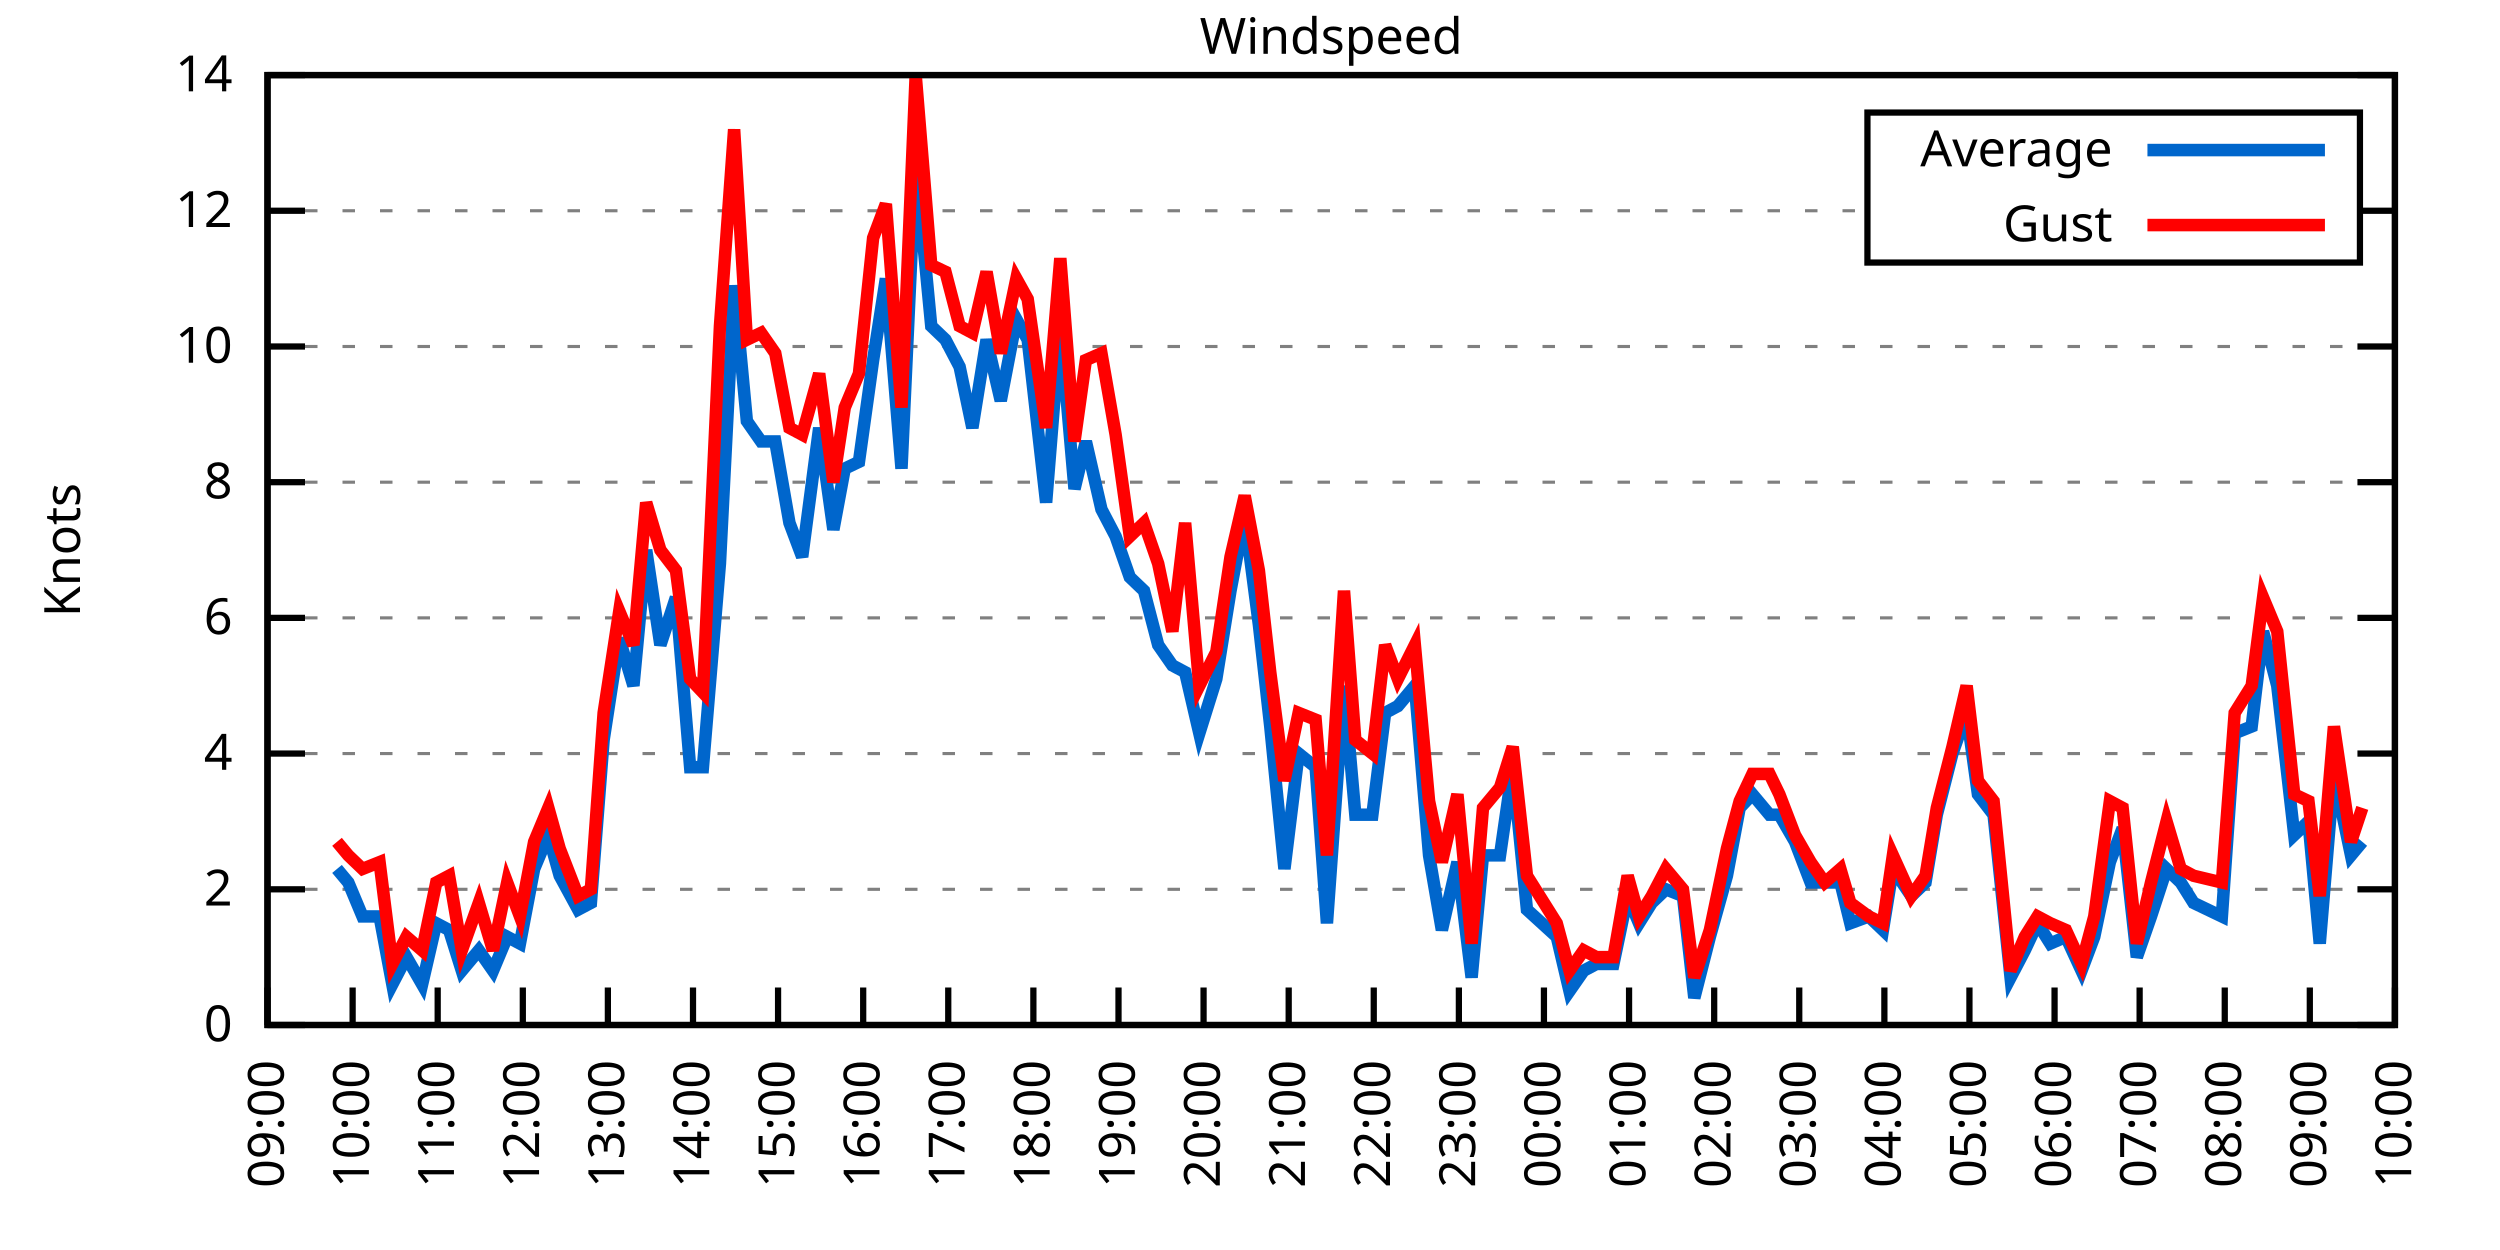
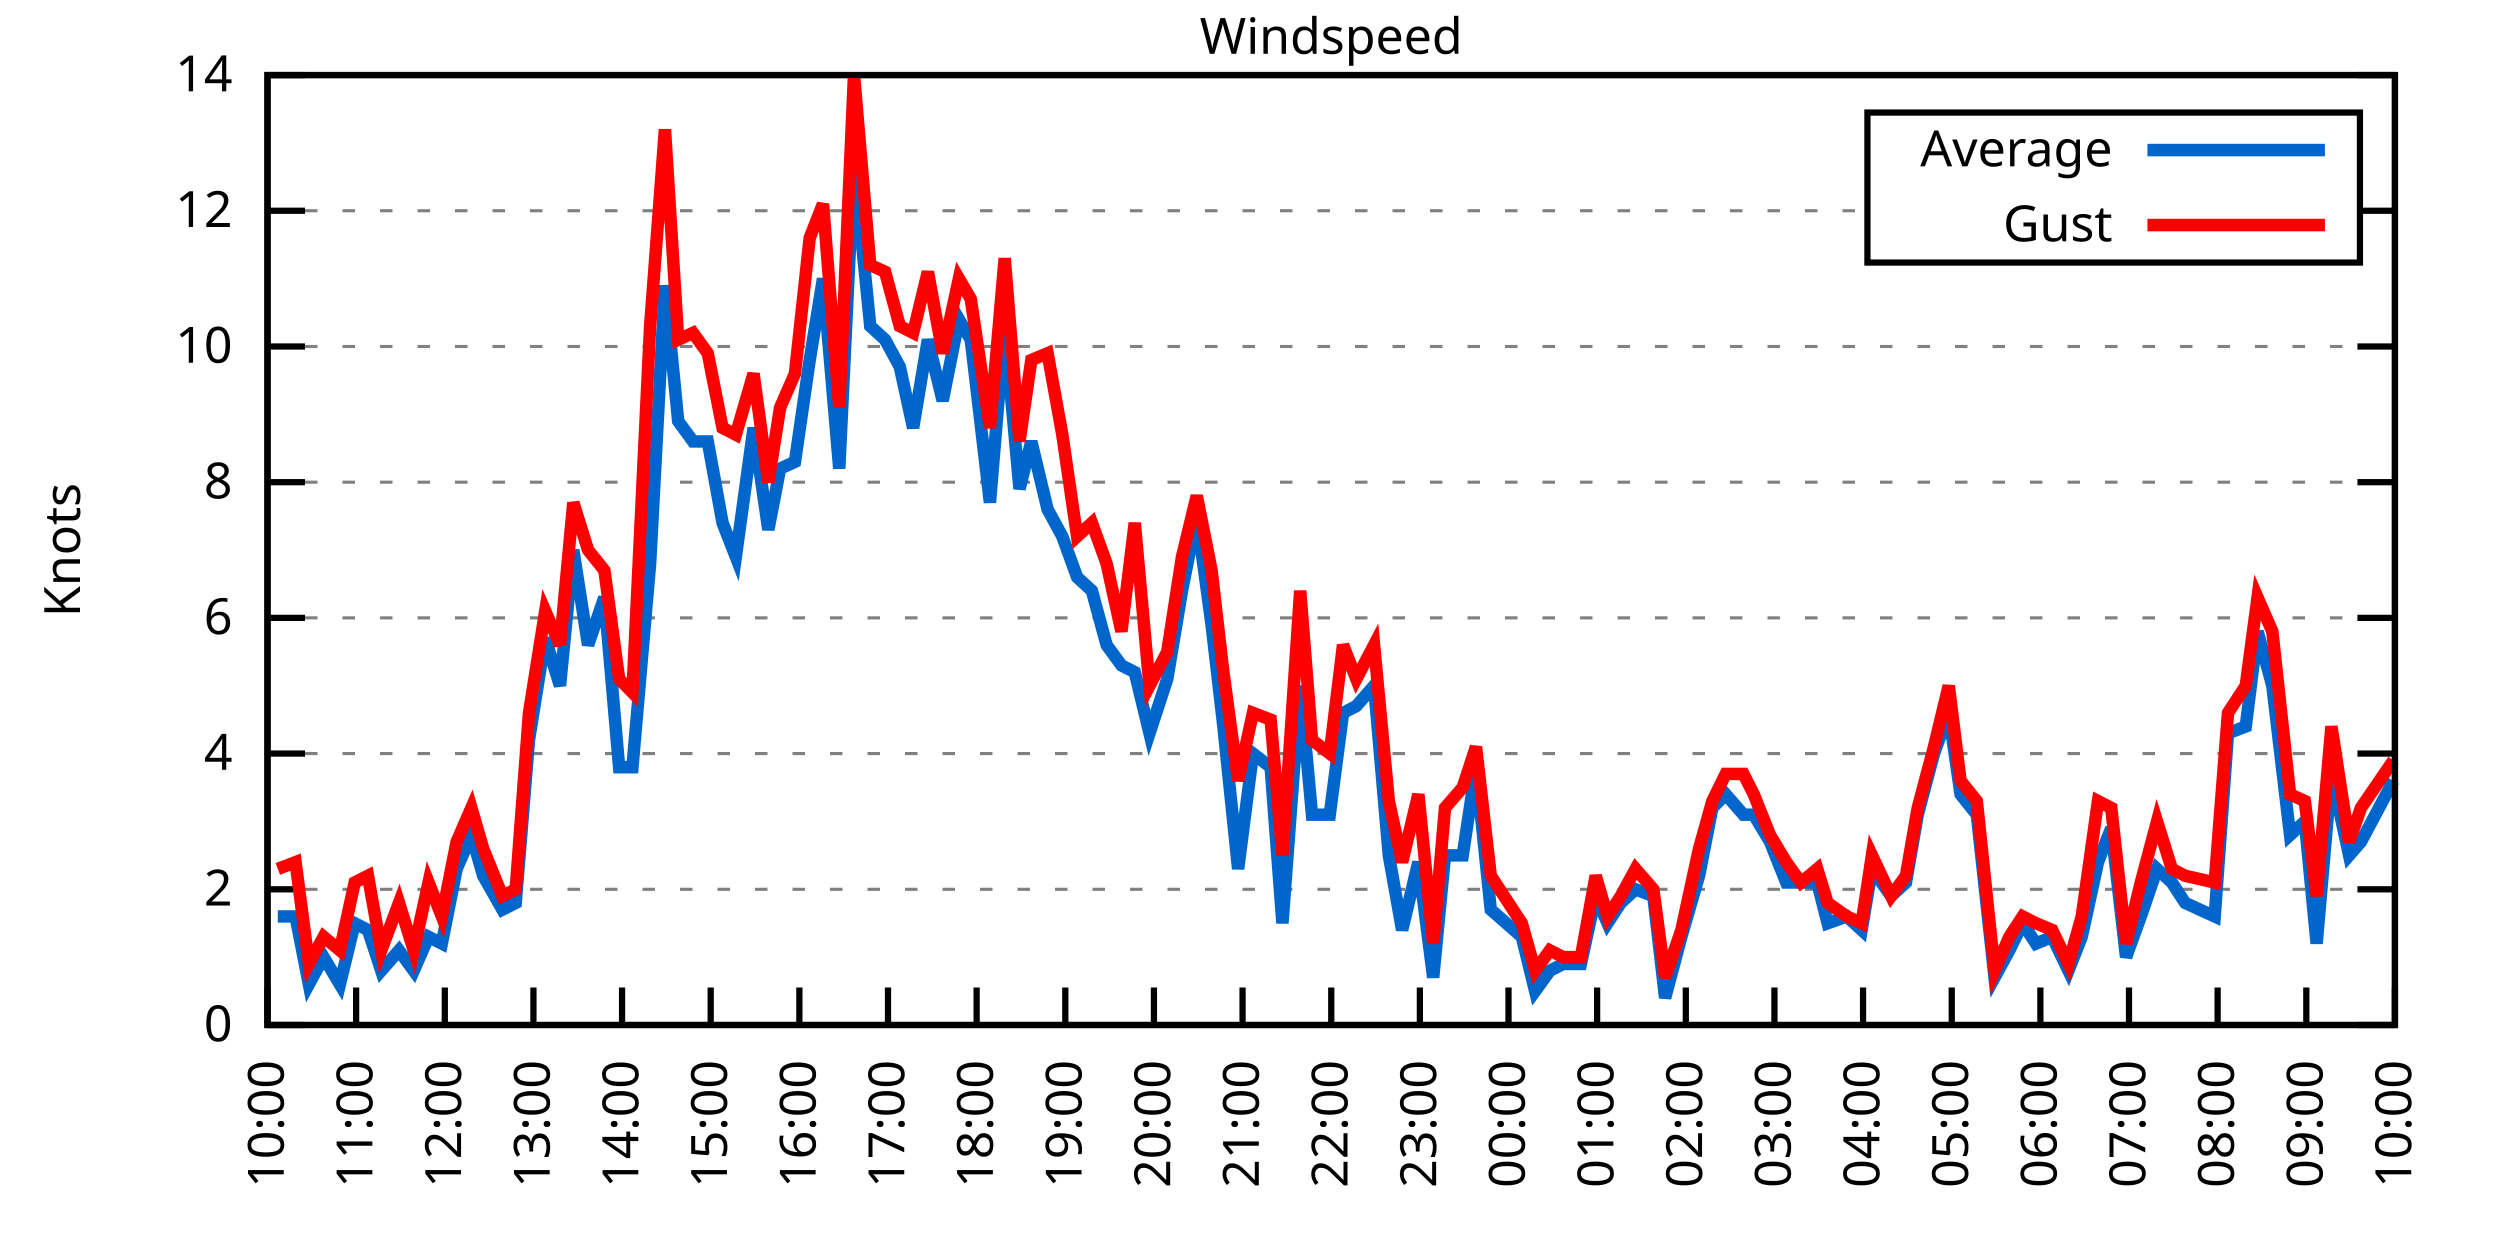
<svg xmlns="http://www.w3.org/2000/svg" xmlns:xlink="http://www.w3.org/1999/xlink" width="400" height="200" viewBox="0 0 400 200">
  <g id="gnuplot_canvas">
    <rect x="0" y="0" width="400" height="200" fill="none" />
    <defs>
      <circle id="gpDot" r="0.5" stroke-width="0.5" stroke="currentColor" />
      <path id="gpPt0" stroke-width="0.333" stroke="currentColor" d="M-1,0 h2 M0,-1 v2" />
      <path id="gpPt1" stroke-width="0.333" stroke="currentColor" d="M-1,-1 L1,1 M1,-1 L-1,1" />
      <path id="gpPt2" stroke-width="0.333" stroke="currentColor" d="M-1,0 L1,0 M0,-1 L0,1 M-1,-1 L1,1 M-1,1 L1,-1" />
      <rect id="gpPt3" stroke-width="0.333" stroke="currentColor" x="-1" y="-1" width="2" height="2" />
      <rect id="gpPt4" stroke-width="0.333" stroke="currentColor" fill="currentColor" x="-1" y="-1" width="2" height="2" />
      <circle id="gpPt5" stroke-width="0.333" stroke="currentColor" cx="0" cy="0" r="1" />
      <use xlink:href="#gpPt5" id="gpPt6" fill="currentColor" stroke="none" />
      <path id="gpPt7" stroke-width="0.333" stroke="currentColor" d="M0,-1.33 L-1.33,0.67 L1.33,0.67 z" />
      <use xlink:href="#gpPt7" id="gpPt8" fill="currentColor" stroke="none" />
      <use xlink:href="#gpPt7" id="gpPt9" stroke="currentColor" transform="rotate(180)" />
      <use xlink:href="#gpPt9" id="gpPt10" fill="currentColor" stroke="none" />
      <use xlink:href="#gpPt3" id="gpPt11" stroke="currentColor" transform="rotate(45)" />
      <use xlink:href="#gpPt11" id="gpPt12" fill="currentColor" stroke="none" />
      <path id="gpPt13" stroke-width="0.333" stroke="currentColor" d="M0,1.330 L1.265,0.411 L0.782,-1.067 L-0.782,-1.076 L-1.265,0.411 z" />
      <use xlink:href="#gpPt13" id="gpPt14" fill="currentColor" stroke="none" />
      <filter id="textbox" filterUnits="objectBoundingBox" x="0" y="0" height="1" width="1">
        <feFlood flood-color="white" flood-opacity="1" result="bgnd" />
        <feComposite in="SourceGraphic" in2="bgnd" operator="atop" />
      </filter>
      <filter id="greybox" filterUnits="objectBoundingBox" x="0" y="0" height="1" width="1">
        <feFlood flood-color="lightgrey" flood-opacity="1" result="grey" />
        <feComposite in="SourceGraphic" in2="grey" operator="atop" />
      </filter>
    </defs>
    <g fill="none" color="white" stroke="currentColor" stroke-width="1.00" stroke-linecap="butt" stroke-linejoin="miter">
</g>
    <g fill="none" color="black" stroke="currentColor" stroke-width="1.00" stroke-linecap="butt" stroke-linejoin="miter">
      <g stroke="none" shape-rendering="crispEdges">
        <polygon fill="rgb(255, 255, 255)" points="42.80,164.00 383.18,164.00 383.18,12.02 42.80,12.02 " />
      </g>
    </g>
    <g fill="none" color="black" stroke="currentColor" stroke-width="1.00" stroke-linecap="butt" stroke-linejoin="miter">
</g>
    <g fill="none" color="black" stroke="black" stroke-width="0.50" stroke-linecap="butt" stroke-linejoin="miter">
</g>
    <g fill="none" color="gray" stroke="currentColor" stroke-width="0.50" stroke-linecap="butt" stroke-linejoin="miter">
      <path stroke="gray" stroke-dasharray="2,4" class="gridline" d="M42.80,164.00 L383.19,164.00  " />
    </g>
    <g fill="none" color="gray" stroke="gray" stroke-width="1.00" stroke-linecap="butt" stroke-linejoin="miter">
</g>
    <g fill="none" color="black" stroke="currentColor" stroke-width="1.00" stroke-linecap="butt" stroke-linejoin="miter">
      <path stroke="black" d="M42.80,164.00 L48.80,164.00 M383.19,164.00 L377.19,164.00  " />
      <g transform="translate(37.20,166.60)" stroke="none" fill="black" font-family="Sans" font-size="8.00" text-anchor="end">
        <text>
          <tspan font-family="Sans"> 0</tspan>
        </text>
      </g>
    </g>
    <g fill="none" color="black" stroke="currentColor" stroke-width="1.00" stroke-linecap="butt" stroke-linejoin="miter">
</g>
    <g fill="none" color="black" stroke="black" stroke-width="0.50" stroke-linecap="butt" stroke-linejoin="miter">
</g>
    <g fill="none" color="gray" stroke="currentColor" stroke-width="0.50" stroke-linecap="butt" stroke-linejoin="miter">
      <path stroke="gray" stroke-dasharray="2,4" class="gridline" d="M42.80,142.29 L383.19,142.29  " />
    </g>
    <g fill="none" color="gray" stroke="gray" stroke-width="1.00" stroke-linecap="butt" stroke-linejoin="miter">
</g>
    <g fill="none" color="black" stroke="currentColor" stroke-width="1.00" stroke-linecap="butt" stroke-linejoin="miter">
      <path stroke="black" d="M42.80,142.29 L48.80,142.29 M383.19,142.29 L377.19,142.29  " />
      <g transform="translate(37.20,144.89)" stroke="none" fill="black" font-family="Sans" font-size="8.00" text-anchor="end">
        <text>
          <tspan font-family="Sans"> 2</tspan>
        </text>
      </g>
    </g>
    <g fill="none" color="black" stroke="currentColor" stroke-width="1.00" stroke-linecap="butt" stroke-linejoin="miter">
</g>
    <g fill="none" color="black" stroke="black" stroke-width="0.50" stroke-linecap="butt" stroke-linejoin="miter">
</g>
    <g fill="none" color="gray" stroke="currentColor" stroke-width="0.50" stroke-linecap="butt" stroke-linejoin="miter">
      <path stroke="gray" stroke-dasharray="2,4" class="gridline" d="M42.80,120.57 L383.19,120.57  " />
    </g>
    <g fill="none" color="gray" stroke="gray" stroke-width="1.00" stroke-linecap="butt" stroke-linejoin="miter">
</g>
    <g fill="none" color="black" stroke="currentColor" stroke-width="1.00" stroke-linecap="butt" stroke-linejoin="miter">
      <path stroke="black" d="M42.80,120.57 L48.80,120.57 M383.19,120.57 L377.19,120.57  " />
      <g transform="translate(37.20,123.17)" stroke="none" fill="black" font-family="Sans" font-size="8.00" text-anchor="end">
        <text>
          <tspan font-family="Sans"> 4</tspan>
        </text>
      </g>
    </g>
    <g fill="none" color="black" stroke="currentColor" stroke-width="1.00" stroke-linecap="butt" stroke-linejoin="miter">
</g>
    <g fill="none" color="black" stroke="black" stroke-width="0.50" stroke-linecap="butt" stroke-linejoin="miter">
</g>
    <g fill="none" color="gray" stroke="currentColor" stroke-width="0.50" stroke-linecap="butt" stroke-linejoin="miter">
      <path stroke="gray" stroke-dasharray="2,4" class="gridline" d="M42.80,98.86 L383.19,98.86  " />
    </g>
    <g fill="none" color="gray" stroke="gray" stroke-width="1.00" stroke-linecap="butt" stroke-linejoin="miter">
</g>
    <g fill="none" color="black" stroke="currentColor" stroke-width="1.00" stroke-linecap="butt" stroke-linejoin="miter">
      <path stroke="black" d="M42.80,98.86 L48.80,98.86 M383.19,98.86 L377.19,98.86  " />
      <g transform="translate(37.20,101.46)" stroke="none" fill="black" font-family="Sans" font-size="8.00" text-anchor="end">
        <text>
          <tspan font-family="Sans"> 6</tspan>
        </text>
      </g>
    </g>
    <g fill="none" color="black" stroke="currentColor" stroke-width="1.00" stroke-linecap="butt" stroke-linejoin="miter">
</g>
    <g fill="none" color="black" stroke="black" stroke-width="0.50" stroke-linecap="butt" stroke-linejoin="miter">
</g>
    <g fill="none" color="gray" stroke="currentColor" stroke-width="0.50" stroke-linecap="butt" stroke-linejoin="miter">
      <path stroke="gray" stroke-dasharray="2,4" class="gridline" d="M42.80,77.15 L383.19,77.15  " />
    </g>
    <g fill="none" color="gray" stroke="gray" stroke-width="1.00" stroke-linecap="butt" stroke-linejoin="miter">
</g>
    <g fill="none" color="black" stroke="currentColor" stroke-width="1.00" stroke-linecap="butt" stroke-linejoin="miter">
      <path stroke="black" d="M42.80,77.15 L48.80,77.15 M383.19,77.15 L377.19,77.15  " />
      <g transform="translate(37.20,79.75)" stroke="none" fill="black" font-family="Sans" font-size="8.00" text-anchor="end">
        <text>
          <tspan font-family="Sans"> 8</tspan>
        </text>
      </g>
    </g>
    <g fill="none" color="black" stroke="currentColor" stroke-width="1.00" stroke-linecap="butt" stroke-linejoin="miter">
</g>
    <g fill="none" color="black" stroke="black" stroke-width="0.50" stroke-linecap="butt" stroke-linejoin="miter">
</g>
    <g fill="none" color="gray" stroke="currentColor" stroke-width="0.50" stroke-linecap="butt" stroke-linejoin="miter">
      <path stroke="gray" stroke-dasharray="2,4" class="gridline" d="M42.80,55.44 L383.19,55.44  " />
    </g>
    <g fill="none" color="gray" stroke="gray" stroke-width="1.00" stroke-linecap="butt" stroke-linejoin="miter">
</g>
    <g fill="none" color="black" stroke="currentColor" stroke-width="1.00" stroke-linecap="butt" stroke-linejoin="miter">
      <path stroke="black" d="M42.80,55.44 L48.80,55.44 M383.19,55.44 L377.19,55.44  " />
      <g transform="translate(37.20,58.04)" stroke="none" fill="black" font-family="Sans" font-size="8.00" text-anchor="end">
        <text>
          <tspan font-family="Sans"> 10</tspan>
        </text>
      </g>
    </g>
    <g fill="none" color="black" stroke="currentColor" stroke-width="1.00" stroke-linecap="butt" stroke-linejoin="miter">
</g>
    <g fill="none" color="black" stroke="black" stroke-width="0.50" stroke-linecap="butt" stroke-linejoin="miter">
</g>
    <g fill="none" color="gray" stroke="currentColor" stroke-width="0.50" stroke-linecap="butt" stroke-linejoin="miter">
      <path stroke="gray" stroke-dasharray="2,4" class="gridline" d="M42.80,33.72 L298.79,33.72 M377.59,33.72 L383.19,33.72  " />
    </g>
    <g fill="none" color="gray" stroke="gray" stroke-width="1.00" stroke-linecap="butt" stroke-linejoin="miter">
</g>
    <g fill="none" color="black" stroke="currentColor" stroke-width="1.00" stroke-linecap="butt" stroke-linejoin="miter">
      <path stroke="black" d="M42.80,33.72 L48.80,33.72 M383.19,33.72 L377.19,33.72  " />
      <g transform="translate(37.20,36.32)" stroke="none" fill="black" font-family="Sans" font-size="8.00" text-anchor="end">
        <text>
          <tspan font-family="Sans"> 12</tspan>
        </text>
      </g>
    </g>
    <g fill="none" color="black" stroke="currentColor" stroke-width="1.00" stroke-linecap="butt" stroke-linejoin="miter">
</g>
    <g fill="none" color="black" stroke="black" stroke-width="0.50" stroke-linecap="butt" stroke-linejoin="miter">
</g>
    <g fill="none" color="gray" stroke="currentColor" stroke-width="0.50" stroke-linecap="butt" stroke-linejoin="miter">
      <path stroke="gray" stroke-dasharray="2,4" class="gridline" d="M42.80,12.01 L383.19,12.01  " />
    </g>
    <g fill="none" color="gray" stroke="gray" stroke-width="1.00" stroke-linecap="butt" stroke-linejoin="miter">
</g>
    <g fill="none" color="black" stroke="currentColor" stroke-width="1.00" stroke-linecap="butt" stroke-linejoin="miter">
      <path stroke="black" d="M42.80,12.01 L48.80,12.01 M383.19,12.01 L377.19,12.01  " />
      <g transform="translate(37.20,14.61)" stroke="none" fill="black" font-family="Sans" font-size="8.00" text-anchor="end">
        <text>
          <tspan font-family="Sans"> 14</tspan>
        </text>
      </g>
    </g>
    <g fill="none" color="black" stroke="currentColor" stroke-width="1.00" stroke-linecap="butt" stroke-linejoin="miter">
      <path stroke="black" d="M42.80,164.00 L42.80,158.00  " />
      <g transform="translate(45.40,169.60) rotate(270.00)" stroke="none" fill="black" font-family="Sans" font-size="8.00" text-anchor="end">
        <text>
-           <tspan font-family="Sans">09:00</tspan>
-         </text>
-       </g>
-     </g>
-     <g fill="none" color="black" stroke="currentColor" stroke-width="1.00" stroke-linecap="butt" stroke-linejoin="miter">
-       <path stroke="black" d="M56.42,164.00 L56.42,158.00  " />
-       <g transform="translate(59.02,169.60) rotate(270.00)" stroke="none" fill="black" font-family="Sans" font-size="8.00" text-anchor="end">
-         <text>
          <tspan font-family="Sans">10:00</tspan>
        </text>
      </g>
    </g>
    <g fill="none" color="black" stroke="currentColor" stroke-width="1.00" stroke-linecap="butt" stroke-linejoin="miter">
-       <path stroke="black" d="M70.03,164.00 L70.03,158.00  " />
-       <g transform="translate(72.63,169.60) rotate(270.00)" stroke="none" fill="black" font-family="Sans" font-size="8.00" text-anchor="end">
+       <path stroke="black" d="M56.98,164.00 L56.98,158.00  " />
+       <g transform="translate(59.58,169.60) rotate(270.00)" stroke="none" fill="black" font-family="Sans" font-size="8.00" text-anchor="end">
        <text>
          <tspan font-family="Sans">11:00</tspan>
        </text>
      </g>
    </g>
    <g fill="none" color="black" stroke="currentColor" stroke-width="1.00" stroke-linecap="butt" stroke-linejoin="miter">
-       <path stroke="black" d="M83.65,164.00 L83.65,158.00  " />
-       <g transform="translate(86.25,169.60) rotate(270.00)" stroke="none" fill="black" font-family="Sans" font-size="8.00" text-anchor="end">
+       <path stroke="black" d="M71.17,164.00 L71.17,158.00  " />
+       <g transform="translate(73.77,169.60) rotate(270.00)" stroke="none" fill="black" font-family="Sans" font-size="8.00" text-anchor="end">
        <text>
          <tspan font-family="Sans">12:00</tspan>
        </text>
      </g>
    </g>
    <g fill="none" color="black" stroke="currentColor" stroke-width="1.00" stroke-linecap="butt" stroke-linejoin="miter">
-       <path stroke="black" d="M97.26,164.00 L97.26,158.00  " />
-       <g transform="translate(99.86,169.60) rotate(270.00)" stroke="none" fill="black" font-family="Sans" font-size="8.00" text-anchor="end">
+       <path stroke="black" d="M85.35,164.00 L85.35,158.00  " />
+       <g transform="translate(87.95,169.60) rotate(270.00)" stroke="none" fill="black" font-family="Sans" font-size="8.00" text-anchor="end">
        <text>
          <tspan font-family="Sans">13:00</tspan>
        </text>
      </g>
    </g>
    <g fill="none" color="black" stroke="currentColor" stroke-width="1.00" stroke-linecap="butt" stroke-linejoin="miter">
-       <path stroke="black" d="M110.88,164.00 L110.88,158.00  " />
-       <g transform="translate(113.48,169.60) rotate(270.00)" stroke="none" fill="black" font-family="Sans" font-size="8.00" text-anchor="end">
+       <path stroke="black" d="M99.53,164.00 L99.53,158.00  " />
+       <g transform="translate(102.13,169.60) rotate(270.00)" stroke="none" fill="black" font-family="Sans" font-size="8.00" text-anchor="end">
        <text>
          <tspan font-family="Sans">14:00</tspan>
        </text>
      </g>
    </g>
    <g fill="none" color="black" stroke="currentColor" stroke-width="1.00" stroke-linecap="butt" stroke-linejoin="miter">
-       <path stroke="black" d="M124.49,164.00 L124.49,158.00  " />
-       <g transform="translate(127.09,169.60) rotate(270.00)" stroke="none" fill="black" font-family="Sans" font-size="8.00" text-anchor="end">
+       <path stroke="black" d="M113.71,164.00 L113.71,158.00  " />
+       <g transform="translate(116.31,169.60) rotate(270.00)" stroke="none" fill="black" font-family="Sans" font-size="8.00" text-anchor="end">
        <text>
          <tspan font-family="Sans">15:00</tspan>
        </text>
      </g>
    </g>
    <g fill="none" color="black" stroke="currentColor" stroke-width="1.00" stroke-linecap="butt" stroke-linejoin="miter">
-       <path stroke="black" d="M138.11,164.00 L138.11,158.00  " />
-       <g transform="translate(140.71,169.60) rotate(270.00)" stroke="none" fill="black" font-family="Sans" font-size="8.00" text-anchor="end">
+       <path stroke="black" d="M127.90,164.00 L127.90,158.00  " />
+       <g transform="translate(130.50,169.60) rotate(270.00)" stroke="none" fill="black" font-family="Sans" font-size="8.00" text-anchor="end">
        <text>
          <tspan font-family="Sans">16:00</tspan>
        </text>
      </g>
    </g>
    <g fill="none" color="black" stroke="currentColor" stroke-width="1.00" stroke-linecap="butt" stroke-linejoin="miter">
-       <path stroke="black" d="M151.72,164.00 L151.72,158.00  " />
-       <g transform="translate(154.32,169.60) rotate(270.00)" stroke="none" fill="black" font-family="Sans" font-size="8.00" text-anchor="end">
+       <path stroke="black" d="M142.08,164.00 L142.08,158.00  " />
+       <g transform="translate(144.68,169.60) rotate(270.00)" stroke="none" fill="black" font-family="Sans" font-size="8.00" text-anchor="end">
        <text>
          <tspan font-family="Sans">17:00</tspan>
        </text>
      </g>
    </g>
    <g fill="none" color="black" stroke="currentColor" stroke-width="1.00" stroke-linecap="butt" stroke-linejoin="miter">
-       <path stroke="black" d="M165.34,164.00 L165.34,158.00  " />
-       <g transform="translate(167.94,169.60) rotate(270.00)" stroke="none" fill="black" font-family="Sans" font-size="8.00" text-anchor="end">
+       <path stroke="black" d="M156.26,164.00 L156.26,158.00  " />
+       <g transform="translate(158.86,169.60) rotate(270.00)" stroke="none" fill="black" font-family="Sans" font-size="8.00" text-anchor="end">
        <text>
          <tspan font-family="Sans">18:00</tspan>
        </text>
      </g>
    </g>
    <g fill="none" color="black" stroke="currentColor" stroke-width="1.00" stroke-linecap="butt" stroke-linejoin="miter">
-       <path stroke="black" d="M178.96,164.00 L178.96,158.00  " />
-       <g transform="translate(181.56,169.60) rotate(270.00)" stroke="none" fill="black" font-family="Sans" font-size="8.00" text-anchor="end">
+       <path stroke="black" d="M170.45,164.00 L170.45,158.00  " />
+       <g transform="translate(173.05,169.60) rotate(270.00)" stroke="none" fill="black" font-family="Sans" font-size="8.00" text-anchor="end">
        <text>
          <tspan font-family="Sans">19:00</tspan>
        </text>
      </g>
    </g>
    <g fill="none" color="black" stroke="currentColor" stroke-width="1.00" stroke-linecap="butt" stroke-linejoin="miter">
-       <path stroke="black" d="M192.57,164.00 L192.57,158.00  " />
-       <g transform="translate(195.17,169.60) rotate(270.00)" stroke="none" fill="black" font-family="Sans" font-size="8.00" text-anchor="end">
+       <path stroke="black" d="M184.63,164.00 L184.63,158.00  " />
+       <g transform="translate(187.23,169.60) rotate(270.00)" stroke="none" fill="black" font-family="Sans" font-size="8.00" text-anchor="end">
        <text>
          <tspan font-family="Sans">20:00</tspan>
        </text>
      </g>
    </g>
    <g fill="none" color="black" stroke="currentColor" stroke-width="1.00" stroke-linecap="butt" stroke-linejoin="miter">
-       <path stroke="black" d="M206.19,164.00 L206.19,158.00  " />
-       <g transform="translate(208.79,169.60) rotate(270.00)" stroke="none" fill="black" font-family="Sans" font-size="8.00" text-anchor="end">
+       <path stroke="black" d="M198.81,164.00 L198.81,158.00  " />
+       <g transform="translate(201.41,169.60) rotate(270.00)" stroke="none" fill="black" font-family="Sans" font-size="8.00" text-anchor="end">
        <text>
          <tspan font-family="Sans">21:00</tspan>
        </text>
      </g>
    </g>
    <g fill="none" color="black" stroke="currentColor" stroke-width="1.00" stroke-linecap="butt" stroke-linejoin="miter">
-       <path stroke="black" d="M219.80,164.00 L219.80,158.00  " />
-       <g transform="translate(222.40,169.60) rotate(270.00)" stroke="none" fill="black" font-family="Sans" font-size="8.00" text-anchor="end">
+       <path stroke="black" d="M213.00,164.00 L213.00,158.00  " />
+       <g transform="translate(215.60,169.60) rotate(270.00)" stroke="none" fill="black" font-family="Sans" font-size="8.00" text-anchor="end">
        <text>
          <tspan font-family="Sans">22:00</tspan>
        </text>
      </g>
    </g>
    <g fill="none" color="black" stroke="currentColor" stroke-width="1.00" stroke-linecap="butt" stroke-linejoin="miter">
-       <path stroke="black" d="M233.42,164.00 L233.42,158.00  " />
-       <g transform="translate(236.02,169.60) rotate(270.00)" stroke="none" fill="black" font-family="Sans" font-size="8.00" text-anchor="end">
+       <path stroke="black" d="M227.18,164.00 L227.18,158.00  " />
+       <g transform="translate(229.78,169.60) rotate(270.00)" stroke="none" fill="black" font-family="Sans" font-size="8.00" text-anchor="end">
        <text>
          <tspan font-family="Sans">23:00</tspan>
        </text>
      </g>
    </g>
    <g fill="none" color="black" stroke="currentColor" stroke-width="1.00" stroke-linecap="butt" stroke-linejoin="miter">
-       <path stroke="black" d="M247.03,164.00 L247.03,158.00  " />
-       <g transform="translate(249.63,169.60) rotate(270.00)" stroke="none" fill="black" font-family="Sans" font-size="8.00" text-anchor="end">
+       <path stroke="black" d="M241.36,164.00 L241.36,158.00  " />
+       <g transform="translate(243.96,169.60) rotate(270.00)" stroke="none" fill="black" font-family="Sans" font-size="8.00" text-anchor="end">
        <text>
          <tspan font-family="Sans">00:00</tspan>
        </text>
      </g>
    </g>
    <g fill="none" color="black" stroke="currentColor" stroke-width="1.00" stroke-linecap="butt" stroke-linejoin="miter">
-       <path stroke="black" d="M260.65,164.00 L260.65,158.00  " />
-       <g transform="translate(263.25,169.60) rotate(270.00)" stroke="none" fill="black" font-family="Sans" font-size="8.00" text-anchor="end">
+       <path stroke="black" d="M255.54,164.00 L255.54,158.00  " />
+       <g transform="translate(258.14,169.60) rotate(270.00)" stroke="none" fill="black" font-family="Sans" font-size="8.00" text-anchor="end">
        <text>
          <tspan font-family="Sans">01:00</tspan>
        </text>
      </g>
    </g>
    <g fill="none" color="black" stroke="currentColor" stroke-width="1.00" stroke-linecap="butt" stroke-linejoin="miter">
-       <path stroke="black" d="M274.27,164.00 L274.27,158.00  " />
-       <g transform="translate(276.87,169.60) rotate(270.00)" stroke="none" fill="black" font-family="Sans" font-size="8.00" text-anchor="end">
+       <path stroke="black" d="M269.73,164.00 L269.73,158.00  " />
+       <g transform="translate(272.33,169.60) rotate(270.00)" stroke="none" fill="black" font-family="Sans" font-size="8.00" text-anchor="end">
        <text>
          <tspan font-family="Sans">02:00</tspan>
        </text>
      </g>
    </g>
    <g fill="none" color="black" stroke="currentColor" stroke-width="1.00" stroke-linecap="butt" stroke-linejoin="miter">
-       <path stroke="black" d="M287.88,164.00 L287.88,158.00  " />
-       <g transform="translate(290.48,169.60) rotate(270.00)" stroke="none" fill="black" font-family="Sans" font-size="8.00" text-anchor="end">
+       <path stroke="black" d="M283.91,164.00 L283.91,158.00  " />
+       <g transform="translate(286.51,169.60) rotate(270.00)" stroke="none" fill="black" font-family="Sans" font-size="8.00" text-anchor="end">
        <text>
          <tspan font-family="Sans">03:00</tspan>
        </text>
      </g>
    </g>
    <g fill="none" color="black" stroke="currentColor" stroke-width="1.00" stroke-linecap="butt" stroke-linejoin="miter">
-       <path stroke="black" d="M301.50,164.00 L301.50,158.00  " />
-       <g transform="translate(304.10,169.60) rotate(270.00)" stroke="none" fill="black" font-family="Sans" font-size="8.00" text-anchor="end">
+       <path stroke="black" d="M298.09,164.00 L298.09,158.00  " />
+       <g transform="translate(300.69,169.60) rotate(270.00)" stroke="none" fill="black" font-family="Sans" font-size="8.00" text-anchor="end">
        <text>
          <tspan font-family="Sans">04:00</tspan>
        </text>
      </g>
    </g>
    <g fill="none" color="black" stroke="currentColor" stroke-width="1.00" stroke-linecap="butt" stroke-linejoin="miter">
-       <path stroke="black" d="M315.11,164.00 L315.11,158.00  " />
-       <g transform="translate(317.71,169.60) rotate(270.00)" stroke="none" fill="black" font-family="Sans" font-size="8.00" text-anchor="end">
+       <path stroke="black" d="M312.28,164.00 L312.28,158.00  " />
+       <g transform="translate(314.88,169.60) rotate(270.00)" stroke="none" fill="black" font-family="Sans" font-size="8.00" text-anchor="end">
        <text>
          <tspan font-family="Sans">05:00</tspan>
        </text>
      </g>
    </g>
    <g fill="none" color="black" stroke="currentColor" stroke-width="1.00" stroke-linecap="butt" stroke-linejoin="miter">
-       <path stroke="black" d="M328.73,164.00 L328.73,158.00  " />
-       <g transform="translate(331.33,169.60) rotate(270.00)" stroke="none" fill="black" font-family="Sans" font-size="8.00" text-anchor="end">
+       <path stroke="black" d="M326.46,164.00 L326.46,158.00  " />
+       <g transform="translate(329.06,169.60) rotate(270.00)" stroke="none" fill="black" font-family="Sans" font-size="8.00" text-anchor="end">
        <text>
          <tspan font-family="Sans">06:00</tspan>
        </text>
      </g>
    </g>
    <g fill="none" color="black" stroke="currentColor" stroke-width="1.00" stroke-linecap="butt" stroke-linejoin="miter">
-       <path stroke="black" d="M342.34,164.00 L342.34,158.00  " />
-       <g transform="translate(344.94,169.60) rotate(270.00)" stroke="none" fill="black" font-family="Sans" font-size="8.00" text-anchor="end">
+       <path stroke="black" d="M340.64,164.00 L340.64,158.00  " />
+       <g transform="translate(343.24,169.60) rotate(270.00)" stroke="none" fill="black" font-family="Sans" font-size="8.00" text-anchor="end">
        <text>
          <tspan font-family="Sans">07:00</tspan>
        </text>
      </g>
    </g>
    <g fill="none" color="black" stroke="currentColor" stroke-width="1.00" stroke-linecap="butt" stroke-linejoin="miter">
-       <path stroke="black" d="M355.96,164.00 L355.96,158.00  " />
-       <g transform="translate(358.56,169.60) rotate(270.00)" stroke="none" fill="black" font-family="Sans" font-size="8.00" text-anchor="end">
+       <path stroke="black" d="M354.82,164.00 L354.82,158.00  " />
+       <g transform="translate(357.42,169.60) rotate(270.00)" stroke="none" fill="black" font-family="Sans" font-size="8.00" text-anchor="end">
        <text>
          <tspan font-family="Sans">08:00</tspan>
        </text>
      </g>
    </g>
    <g fill="none" color="black" stroke="currentColor" stroke-width="1.00" stroke-linecap="butt" stroke-linejoin="miter">
-       <path stroke="black" d="M369.57,164.00 L369.57,158.00  " />
-       <g transform="translate(372.17,169.60) rotate(270.00)" stroke="none" fill="black" font-family="Sans" font-size="8.00" text-anchor="end">
+       <path stroke="black" d="M369.01,164.00 L369.01,158.00  " />
+       <g transform="translate(371.61,169.60) rotate(270.00)" stroke="none" fill="black" font-family="Sans" font-size="8.00" text-anchor="end">
        <text>
          <tspan font-family="Sans">09:00</tspan>
        </text>
      </g>
    </g>
    <g fill="none" color="black" stroke="currentColor" stroke-width="1.00" stroke-linecap="butt" stroke-linejoin="miter">
      <path stroke="black" d="M383.19,164.00 L383.19,158.00  " />
      <g transform="translate(385.79,169.60) rotate(270.00)" stroke="none" fill="black" font-family="Sans" font-size="8.00" text-anchor="end">
        <text>
          <tspan font-family="Sans">10:00</tspan>
        </text>
      </g>
    </g>
    <g fill="none" color="black" stroke="currentColor" stroke-width="1.00" stroke-linecap="butt" stroke-linejoin="miter">
</g>
    <g fill="none" color="black" stroke="currentColor" stroke-width="1.00" stroke-linecap="butt" stroke-linejoin="miter">
      <path stroke="black" d="M42.80,12.01 L42.80,164.00 L383.19,164.00 L383.19,12.01 L42.80,12.01 Z  " />
    </g>
    <g fill="none" color="black" stroke="currentColor" stroke-width="1.00" stroke-linecap="butt" stroke-linejoin="miter">
</g>
    <g fill="none" color="black" stroke="currentColor" stroke-width="1.00" stroke-linecap="butt" stroke-linejoin="miter">
      <path stroke="black" d="M298.79,42.01 L298.79,18.01 L377.59,18.01 L377.59,42.01 L298.79,42.01 Z  " />
    </g>
    <g id="Windspeed_plot_1">
      <g fill="none" color="white" stroke="black" stroke-width="2.00" stroke-linecap="butt" stroke-linejoin="miter">
</g>
      <g fill="none" color="black" stroke="currentColor" stroke-width="2.00" stroke-linecap="butt" stroke-linejoin="miter">
        <g transform="translate(337.99,26.61)" stroke="none" fill="black" font-family="Sans" font-size="8.00" text-anchor="end">
          <text>
            <tspan font-family="Sans">Average</tspan>
          </text>
        </g>
      </g>
      <g fill="none" color="black" stroke="currentColor" stroke-width="2.00" stroke-linecap="butt" stroke-linejoin="miter">
-         <path stroke="rgb(  0, 102, 204)" d="M343.59,24.01 L371.99,24.01 M53.92,139.03 L55.73,141.20 L58.00,146.63 L60.73,146.63 L62.77,157.49 L65.04,153.14   L67.54,157.49 L69.80,147.72 L71.85,148.80 L73.89,155.31 L76.61,152.06 L78.88,155.31 L81.15,149.89 L83.19,150.97   L85.46,139.03 L87.73,133.60 L89.55,140.12 L92.50,145.54 L94.54,144.46 L96.58,118.40 L99.08,102.12 L101.35,109.72   L103.39,88.00 L105.66,103.20 L108.15,95.60 L110.42,122.75 L112.47,122.75 L115.19,90.18 L117.46,45.66 L119.50,67.38   L121.77,70.63 L124.04,70.63 L126.31,83.66 L128.35,89.09 L131.07,68.46 L133.34,84.75 L135.16,74.98 L137.43,73.89   L139.70,57.61 L141.74,44.58 L144.24,74.98 L146.51,26.12 L149.00,52.18 L151.27,54.35 L153.54,58.69 L155.58,68.46   L157.85,54.35 L160.12,64.12 L162.62,51.09 L164.43,54.35 L167.38,80.41 L169.65,52.18 L171.92,78.23 L173.74,70.63   L176.23,81.49 L178.50,85.83 L180.77,92.35 L183.04,94.52 L185.31,103.20 L187.58,106.46 L189.62,107.55 L191.89,117.32   L194.61,108.63 L196.88,94.52 L199.15,82.58 L201.42,99.95 L203.24,116.23 L205.51,139.03 L207.78,120.57 L210.50,122.75   L212.31,147.72 L215.04,109.72 L216.85,130.35 L219.58,130.35 L221.62,114.06 L223.66,112.97 L226.38,109.72 L228.65,136.86   L230.70,148.80 L233.19,137.94 L235.46,156.40 L237.28,136.86 L240.00,136.86 L242.04,122.75 L244.31,145.54 L249.08,149.89   L251.12,158.57 L253.39,155.31 L255.43,154.23 L258.15,154.23 L260.42,143.37 L262.24,147.72 L264.28,144.46 L266.55,142.29   L269.27,143.37 L271.09,159.66 L273.58,149.89 L276.31,140.12 L278.35,129.26 L280.39,127.09 L283.12,130.35 L284.70,130.35   L287.20,134.69 L289.70,141.20 L291.97,141.20 L294.46,141.20 L296.05,147.72 L299.00,146.63 L301.27,148.80 L302.86,139.03   L305.81,143.37 L308.08,141.20 L309.89,130.35 L312.39,120.57 L314.66,114.06 L316.47,127.09 L318.97,130.35 L321.69,156.40   L323.96,152.06 L326.00,147.72 L328.05,150.97 L330.54,149.89 L333.04,155.31 L335.08,149.89 L337.58,137.94 L339.62,132.52   L341.89,153.14 L344.16,146.63 L346.65,139.03 L348.92,141.20 L350.97,144.46 L355.50,146.63 L357.55,117.32 L360.27,116.23   L362.09,101.03 L364.36,109.72 L367.08,133.60 L369.35,131.43 L371.16,150.97 L373.43,123.83 L376.16,136.86 L377.97,134.69    " />
+         <path stroke="rgb(  0, 102, 204)" d="M343.59,24.01 L371.99,24.01 M44.45,146.63 L47.29,146.63 L49.42,157.49 L51.78,153.14 L54.38,157.49 L56.75,147.72   L58.87,148.80 L61.00,155.31 L63.84,152.06 L66.20,155.31 L68.57,149.89 L70.69,150.97 L73.06,139.03 L75.42,133.60   L77.31,140.12 L80.38,145.54 L82.51,144.46 L84.64,118.40 L87.24,102.12 L89.60,109.72 L91.73,88.00 L94.09,103.20   L96.70,95.60 L99.06,122.75 L101.19,122.75 L104.02,90.18 L106.39,45.66 L108.51,67.38 L110.88,70.63 L113.24,70.63   L115.61,83.66 L117.73,89.09 L120.57,68.46 L122.93,84.75 L124.82,74.98 L127.19,73.89 L129.55,57.61 L131.68,44.58   L134.28,74.98 L136.64,26.12 L139.24,52.18 L141.61,54.35 L143.97,58.69 L146.10,68.46 L148.46,54.35 L150.83,64.12   L153.43,51.09 L155.32,54.35 L158.39,80.41 L160.75,52.18 L163.12,78.23 L165.01,70.63 L167.61,81.49 L169.97,85.83   L172.34,92.35 L174.70,94.52 L177.06,103.20 L179.43,106.46 L181.56,107.55 L183.92,117.32 L186.76,108.63 L189.12,94.52   L191.48,82.58 L193.85,99.95 L195.74,116.23 L198.10,139.03 L200.47,120.57 L203.30,122.75 L205.19,147.72 L208.03,109.72   L209.92,130.35 L212.76,130.35 L214.89,114.06 L217.01,112.97 L219.85,109.72 L222.21,136.86 L224.34,148.80 L226.94,137.94   L229.31,156.40 L231.20,136.86 L234.03,136.86 L236.16,122.75 L238.52,145.54 L243.49,149.89 L245.62,158.57 L247.98,155.31   L250.11,154.23 L252.94,154.23 L255.31,143.37 L257.20,147.72 L259.33,144.46 L261.69,142.29 L264.53,143.37 L266.42,159.66   L269.02,149.89 L271.85,140.12 L273.98,129.26 L276.11,127.09 L278.95,130.35 L280.60,130.35 L283.20,134.69 L285.80,141.20   L288.16,141.20 L290.76,141.20 L292.42,147.72 L295.49,146.63 L297.86,148.80 L299.51,139.03 L302.58,143.37 L304.95,141.20   L306.84,130.35 L309.44,120.57 L311.80,114.06 L313.69,127.09 L316.29,130.35 L319.13,156.40 L321.49,152.06 L323.62,147.72   L325.75,150.97 L328.35,149.89 L330.95,155.31 L333.08,149.89 L335.68,137.94 L337.80,132.52 L340.17,153.14 L342.53,146.63   L345.13,139.03 L347.50,141.20 L349.62,144.46 L354.35,146.63 L356.48,117.32 L359.32,116.23 L361.21,101.03 L363.57,109.72   L366.41,133.60 L368.77,131.43 L370.66,150.97 L373.03,123.83 L375.86,136.86 L377.75,134.69 L382.95,124.92  " />
      </g>
    </g>
    <g id="Windspeed_plot_2">
      <g fill="none" color="black" stroke="currentColor" stroke-width="2.00" stroke-linecap="butt" stroke-linejoin="miter">
        <g transform="translate(337.99,38.61)" stroke="none" fill="black" font-family="Sans" font-size="8.00" text-anchor="end">
          <text>
            <tspan font-family="Sans">Gust</tspan>
          </text>
        </g>
      </g>
      <g fill="none" color="black" stroke="currentColor" stroke-width="2.00" stroke-linecap="butt" stroke-linejoin="miter">
-         <path stroke="rgb(255,   0,   0)" d="M343.59,36.01 L371.99,36.01 M53.92,134.69 L55.73,136.86 L58.00,139.03 L60.73,137.94 L62.77,154.23 L65.04,149.89   L67.54,152.06 L69.80,141.20 L71.85,140.12 L73.89,152.06 L76.61,144.46 L78.88,152.06 L81.15,141.20 L83.19,146.63   L85.46,134.69 L87.73,129.26 L89.55,135.77 L92.50,143.37 L94.54,142.29 L96.58,114.06 L99.08,97.78 L101.35,103.20   L103.39,80.41 L105.66,88.00 L108.15,91.26 L110.42,108.63 L112.47,110.80 L115.19,52.18 L117.46,20.70 L119.50,54.35   L121.77,53.26 L124.04,56.52 L126.31,68.46 L128.35,69.55 L131.07,59.78 L133.34,77.15 L135.16,65.21 L137.43,59.78   L139.70,38.07 L141.74,32.64 L144.24,65.21 L146.51,12.01 L149.00,42.41 L151.27,43.49 L153.54,52.18 L155.58,53.26   L157.85,43.49 L160.12,56.52 L162.62,44.58 L164.43,47.84 L167.38,68.46 L169.65,41.32 L171.92,70.63 L173.74,57.61   L176.23,56.52 L178.50,69.55 L180.77,85.83 L183.04,83.66 L185.31,90.18 L187.58,101.03 L189.62,83.66 L191.89,109.72   L194.61,104.29 L196.88,89.09 L199.15,79.32 L201.42,91.26 L203.24,107.55 L205.51,124.92 L207.78,114.06 L210.50,115.15   L212.31,136.86 L215.04,94.52 L216.85,118.40 L219.58,120.57 L221.62,103.20 L223.66,108.63 L226.38,103.20 L228.65,128.17   L230.70,137.94 L233.19,127.09 L235.46,150.97 L237.28,129.26 L240.00,126.00 L242.04,119.49 L244.31,140.12 L249.08,147.72   L251.12,155.31 L253.39,152.06 L255.43,153.14 L258.15,153.14 L260.42,140.12 L262.24,146.63 L264.28,143.37 L266.55,139.03   L269.27,142.29 L271.09,156.40 L273.58,148.80 L276.31,135.77 L278.35,128.17 L280.39,123.83 L283.12,123.83 L284.70,127.09   L287.20,133.60 L289.70,137.94 L291.97,141.20 L294.46,139.03 L296.05,144.46 L299.00,146.63 L301.27,147.72 L302.86,136.86   L305.81,143.37 L308.08,140.12 L309.89,129.26 L312.39,119.49 L314.66,109.72 L316.47,124.92 L318.97,128.17 L321.69,155.31   L323.96,149.89 L326.00,146.63 L328.05,147.72 L330.54,148.80 L333.04,154.23 L335.08,146.63 L337.58,128.17 L339.62,129.26   L341.89,150.97 L344.16,141.20 L346.65,131.43 L348.92,139.03 L350.97,140.12 L355.50,141.20 L357.55,114.06 L360.27,109.72   L362.09,95.60 L364.36,101.03 L367.08,127.09 L369.35,128.17 L371.16,143.37 L373.43,116.23 L376.16,134.69 L377.97,129.26    " />
+         <path stroke="rgb(255,   0,   0)" d="M343.59,36.01 L371.99,36.01 M44.45,139.03 L47.29,137.94 L49.42,154.23 L51.78,149.89 L54.38,152.06 L56.75,141.20   L58.87,140.12 L61.00,152.06 L63.84,144.46 L66.20,152.06 L68.57,141.20 L70.69,146.63 L73.06,134.69 L75.42,129.26   L77.31,135.77 L80.38,143.37 L82.51,142.29 L84.64,114.06 L87.24,97.78 L89.60,103.20 L91.73,80.41 L94.09,88.00   L96.70,91.26 L99.06,108.63 L101.19,110.80 L104.02,52.18 L106.39,20.70 L108.51,54.35 L110.88,53.26 L113.24,56.52   L115.61,68.46 L117.73,69.55 L120.57,59.78 L122.93,77.15 L124.82,65.21 L127.19,59.78 L129.55,38.07 L131.68,32.64   L134.28,65.21 L136.64,12.01 L139.24,42.41 L141.61,43.49 L143.97,52.18 L146.10,53.26 L148.46,43.49 L150.83,56.52   L153.43,44.58 L155.32,47.84 L158.39,68.46 L160.75,41.32 L163.12,70.63 L165.01,57.61 L167.61,56.52 L169.97,69.55   L172.34,85.83 L174.70,83.66 L177.06,90.18 L179.43,101.03 L181.56,83.66 L183.92,109.72 L186.76,104.29 L189.12,89.09   L191.48,79.32 L193.85,91.26 L195.74,107.55 L198.10,124.92 L200.47,114.06 L203.30,115.15 L205.19,136.86 L208.03,94.52   L209.92,118.40 L212.76,120.57 L214.89,103.20 L217.01,108.63 L219.85,103.20 L222.21,128.17 L224.34,137.94 L226.94,127.09   L229.31,150.97 L231.20,129.26 L234.03,126.00 L236.16,119.49 L238.52,140.12 L243.49,147.72 L245.62,155.31 L247.98,152.06   L250.11,153.14 L252.94,153.14 L255.31,140.12 L257.20,146.63 L259.33,143.37 L261.69,139.03 L264.53,142.29 L266.42,156.40   L269.02,148.80 L271.85,135.77 L273.98,128.17 L276.11,123.83 L278.95,123.83 L280.60,127.09 L283.20,133.60 L285.80,137.94   L288.16,141.20 L290.76,139.03 L292.42,144.46 L295.49,146.63 L297.86,147.72 L299.51,136.86 L302.58,143.37 L304.95,140.12   L306.84,129.26 L309.44,119.49 L311.80,109.72 L313.69,124.92 L316.29,128.17 L319.13,155.31 L321.49,149.89 L323.62,146.63   L325.75,147.72 L328.35,148.80 L330.95,154.23 L333.08,146.63 L335.68,128.17 L337.80,129.26 L340.17,150.97 L342.53,141.20   L345.13,131.43 L347.50,139.03 L349.62,140.12 L354.35,141.20 L356.48,114.06 L359.32,109.72 L361.21,95.60 L363.57,101.03   L366.41,127.09 L368.77,128.17 L370.66,143.37 L373.03,116.23 L375.86,134.69 L377.75,129.26 L382.95,121.66  " />
      </g>
    </g>
    <g fill="none" color="black" stroke="currentColor" stroke-width="2.00" stroke-linecap="butt" stroke-linejoin="miter">
</g>
    <g fill="none" color="black" stroke="black" stroke-width="1.00" stroke-linecap="butt" stroke-linejoin="miter">
</g>
    <g fill="none" color="black" stroke="currentColor" stroke-width="1.00" stroke-linecap="butt" stroke-linejoin="miter">
      <path stroke="black" d="M42.80,12.01 L42.80,164.00 L383.19,164.00 L383.19,12.01 L42.80,12.01 Z  " />
      <g transform="translate(12.80,88.01) rotate(270.00)" stroke="none" fill="black" font-family="Sans" font-size="8.00" text-anchor="middle">
        <text>
          <tspan font-family="Sans">Knots</tspan>
        </text>
      </g>
    </g>
    <g fill="none" color="black" stroke="currentColor" stroke-width="1.00" stroke-linecap="butt" stroke-linejoin="miter">
</g>
    <g fill="none" color="black" stroke="currentColor" stroke-width="1.00" stroke-linecap="butt" stroke-linejoin="miter">
      <g transform="translate(212.99,8.61)" stroke="none" fill="black" font-family="Sans" font-size="8.00" text-anchor="middle">
        <text>
          <tspan font-family="Sans">Windspeed</tspan>
        </text>
      </g>
    </g>
    <g fill="none" color="black" stroke="currentColor" stroke-width="1.00" stroke-linecap="butt" stroke-linejoin="miter">
</g>
  </g>
</svg>
